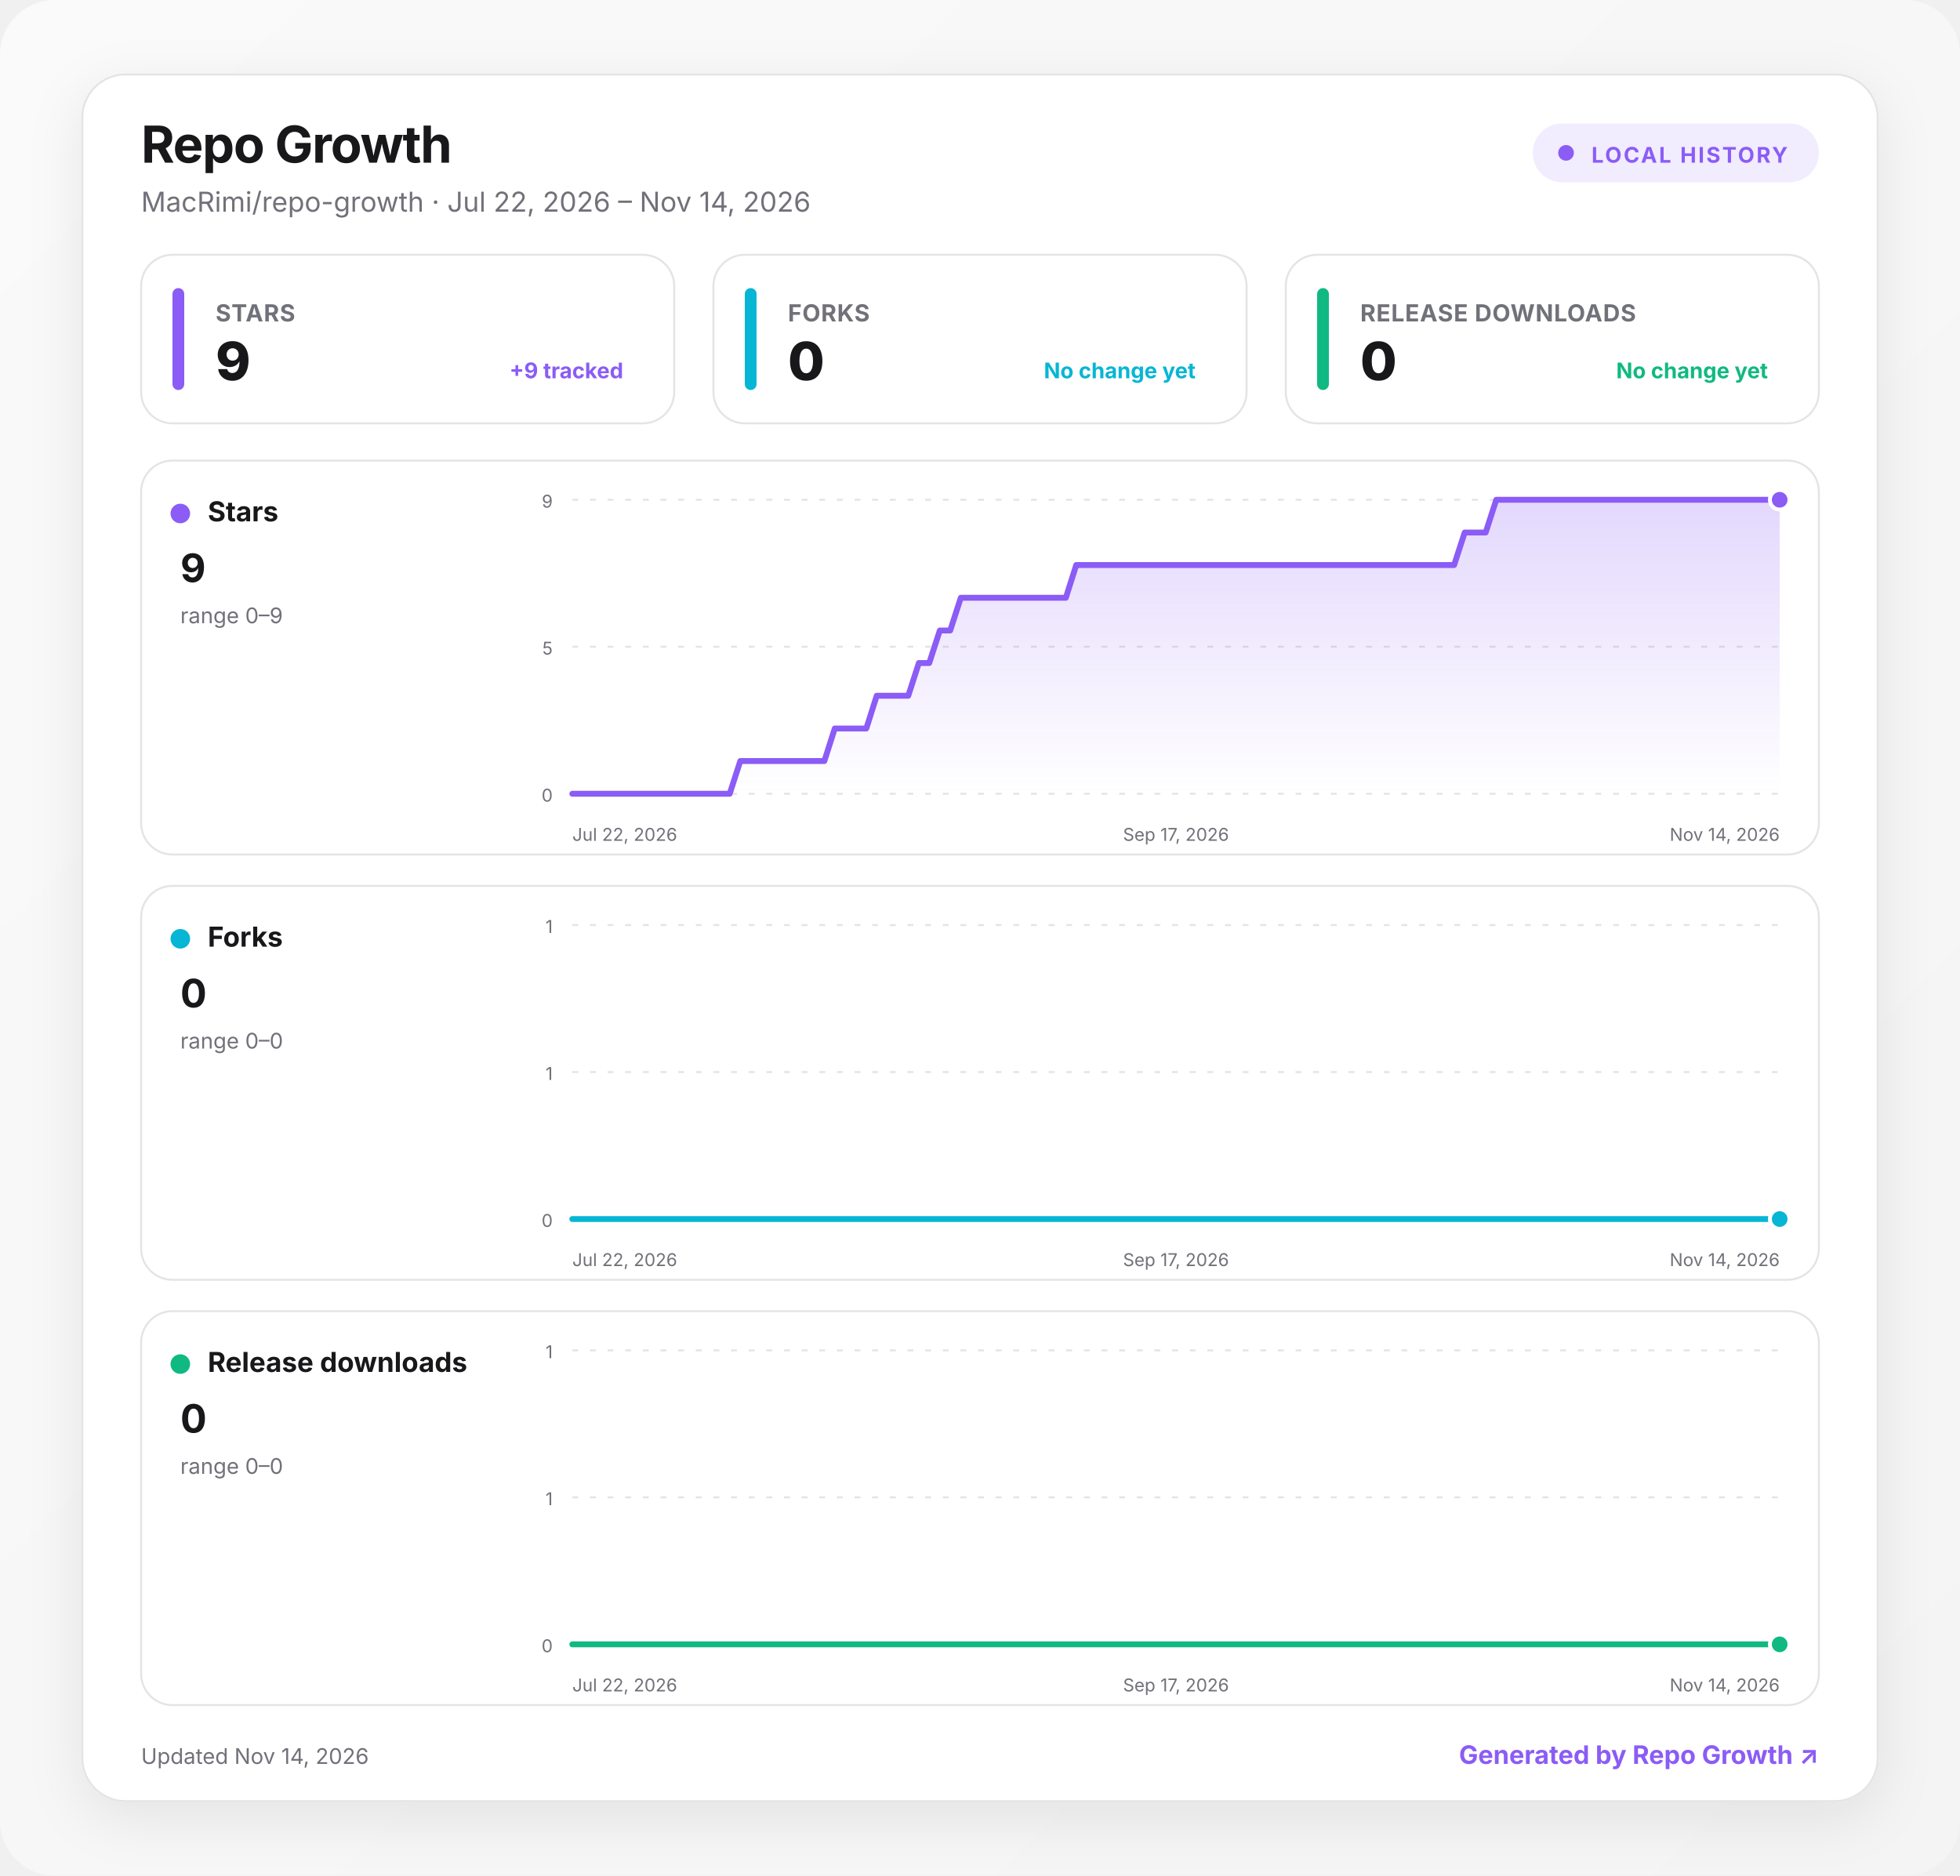
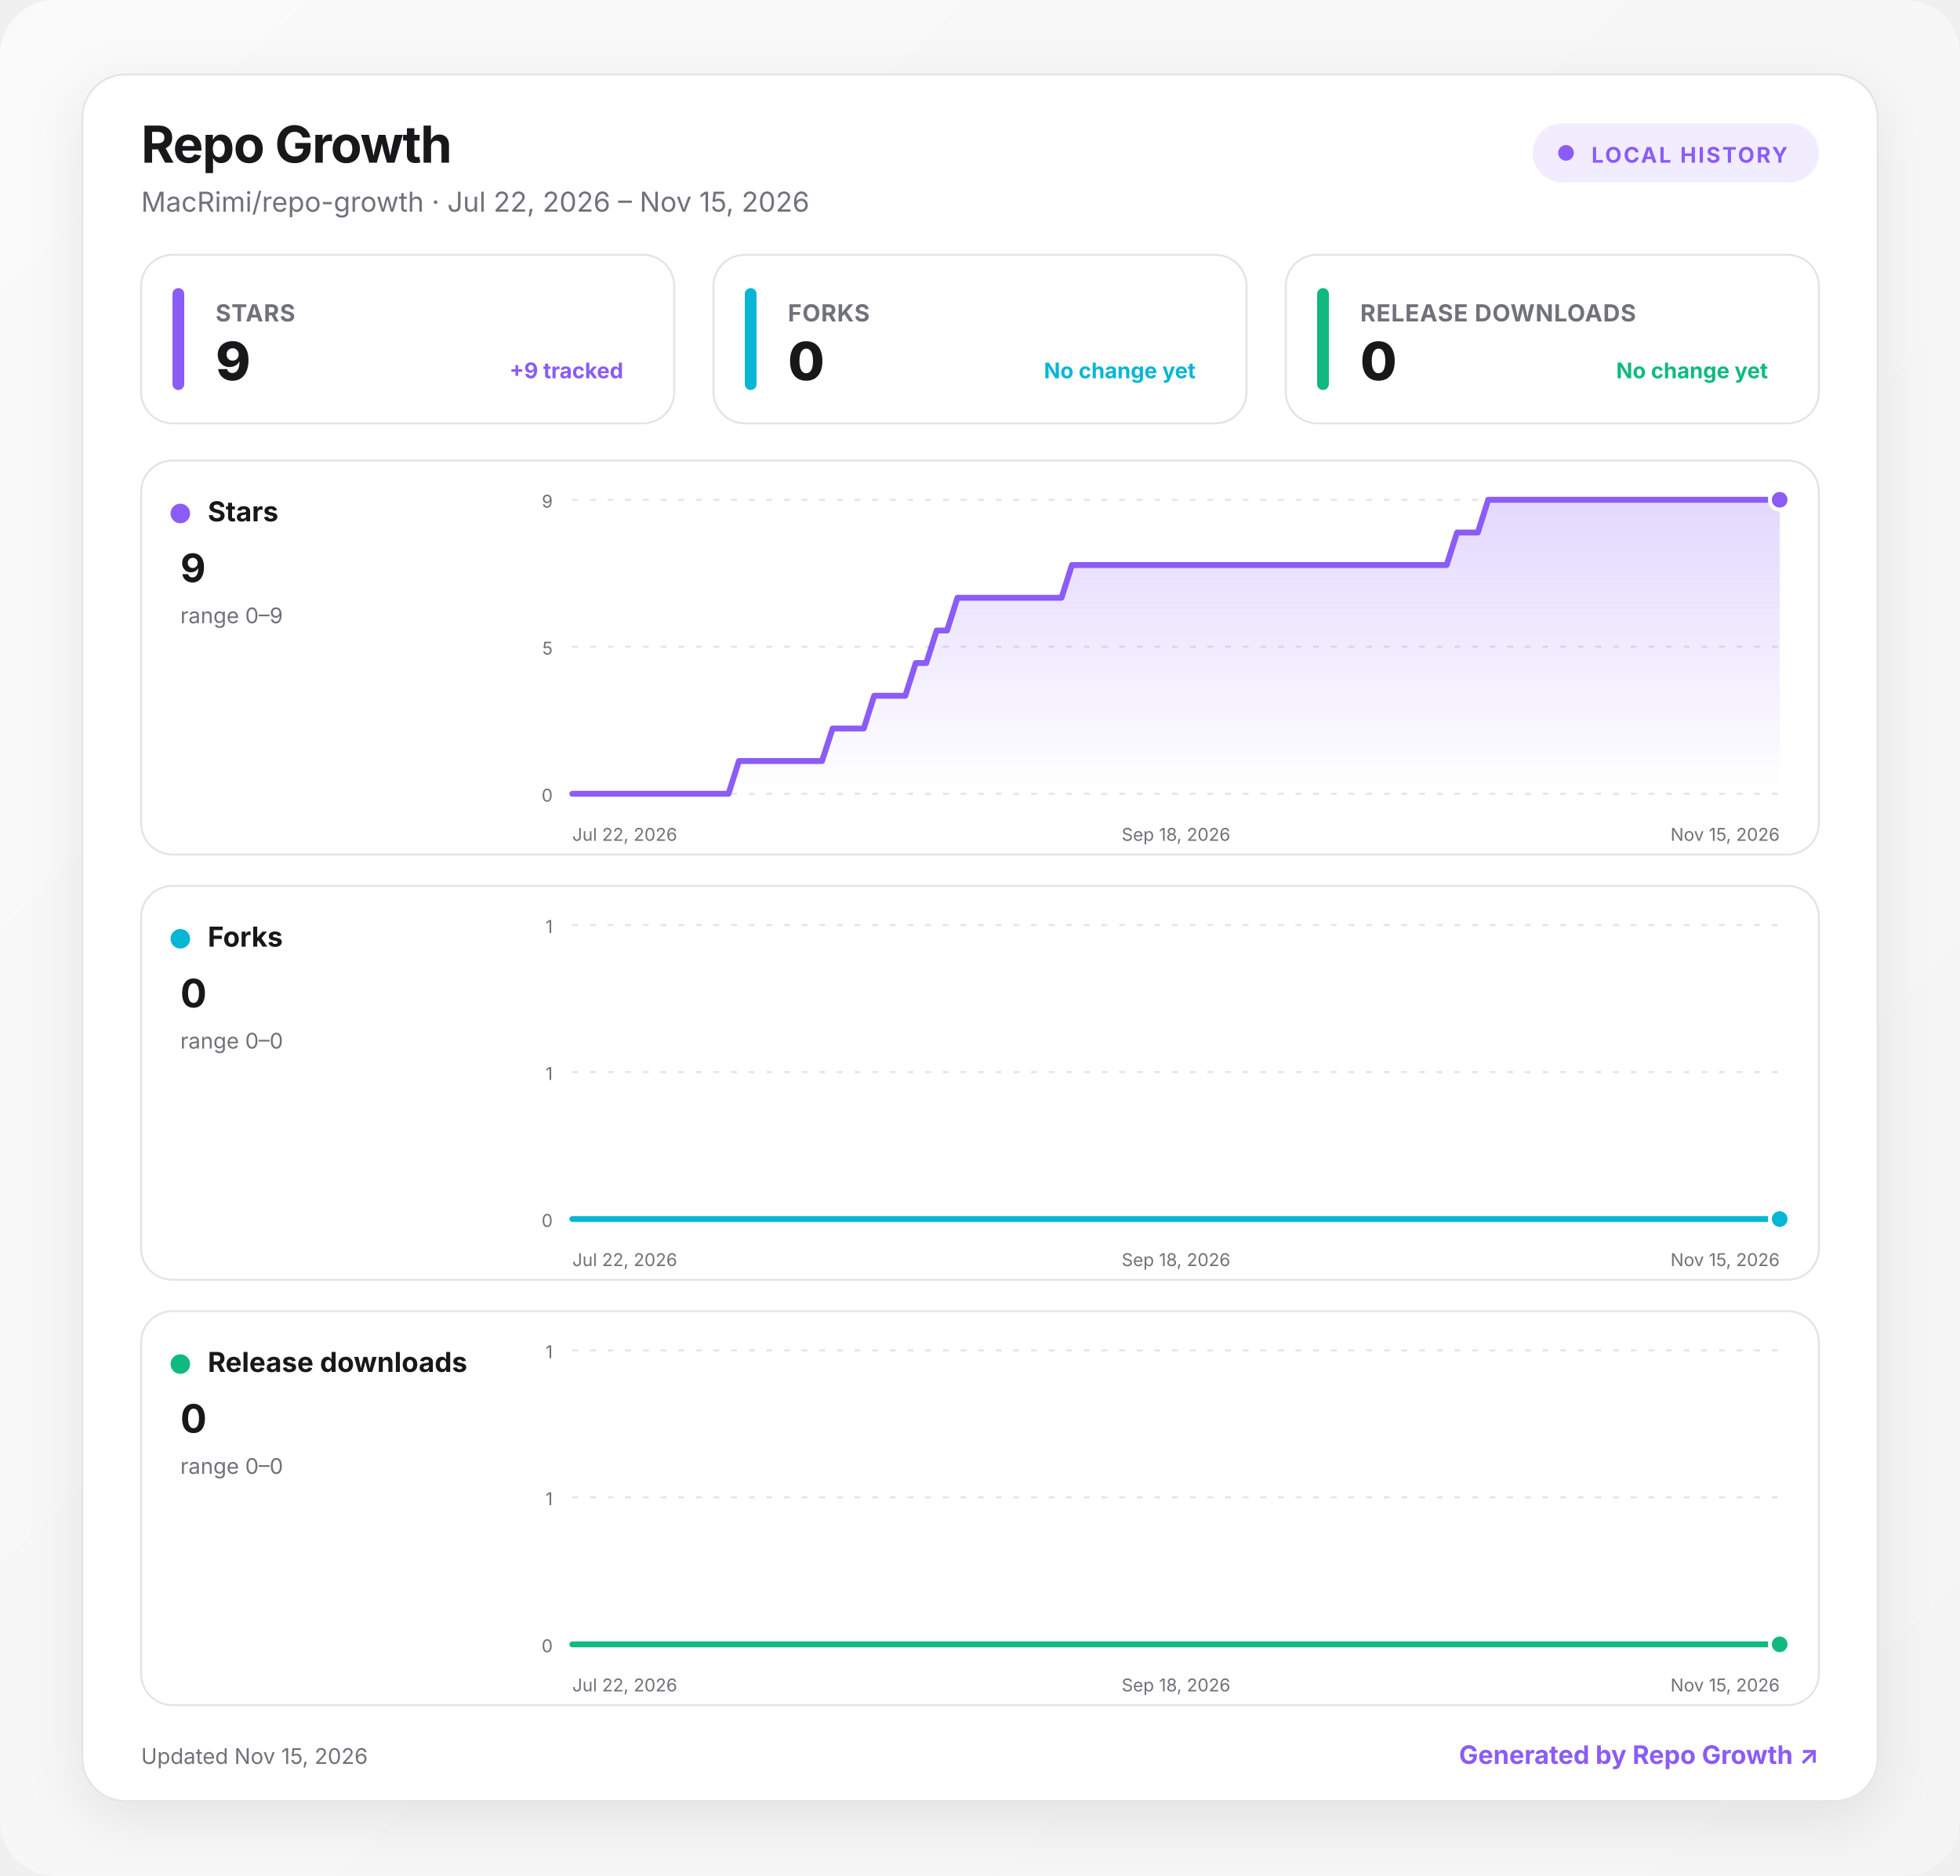
<svg xmlns="http://www.w3.org/2000/svg" width="1000" height="957" viewBox="0 0 1000 957" role="img" aria-labelledby="title desc">
  <defs>
    <linearGradient id="background" x1="0" y1="0" x2="1" y2="1">
      <stop offset="0" stop-color="#fafafa" />
      <stop offset="1" stop-color="#f4f4f5" />
    </linearGradient>
    <linearGradient id="fill-stars" x1="0" y1="0" x2="0" y2="1">
      <stop offset="0" stop-color="#8b5cf6" stop-opacity=".24" />
      <stop offset="1" stop-color="#8b5cf6" stop-opacity="0" />
    </linearGradient>
    <linearGradient id="fill-forks" x1="0" y1="0" x2="0" y2="1">
      <stop offset="0" stop-color="#06b6d4" stop-opacity=".24" />
      <stop offset="1" stop-color="#06b6d4" stop-opacity="0" />
    </linearGradient>
    <linearGradient id="fill-downloads" x1="0" y1="0" x2="0" y2="1">
      <stop offset="0" stop-color="#10b981" stop-opacity=".24" />
      <stop offset="1" stop-color="#10b981" stop-opacity="0" />
    </linearGradient>
    <filter id="shadow" x="-10%" y="-10%" width="120%" height="130%">
      <feDropShadow dx="0" dy="8" stdDeviation="14" flood-color="#18181b" flood-opacity=".08" />
    </filter>
    <style>
      :root { color-scheme: light dark; }
      .bg { fill: url(#background); }
      .surface { fill: #ffffff; stroke: #e4e4e7; }
      .panel { fill: #ffffff; stroke: #e4e4e7; }
      .primary { fill: #18181b; }
      .secondary { fill: #71717a; }
      .grid { stroke: #e4e4e7; }
      text { font-family: Inter, ui-sans-serif, system-ui, -apple-system, BlinkMacSystemFont, "Segoe UI", sans-serif; }
      @media (prefers-color-scheme: dark) {
        .bg { fill: #09090b; }
        .surface, .panel { fill: #111113; stroke: #27272a; }
        .primary { fill: #fafafa; }
        .secondary { fill: #a1a1aa; }
        .grid { stroke: #27272a; }
      }
    </style>
  </defs>
  <rect class="bg" width="1000" height="957" rx="28" />
  <g transform="translate(42 38)">
    <rect x="0" y="0" width="916" height="881" rx="22" class="surface" filter="url(#shadow)" />
    <text x="30" y="45" class="primary" font-size="26" font-weight="750" letter-spacing="-.5">Repo Growth</text>
-     <text x="30" y="70" class="secondary" font-size="14">MacRimi/repo-growth · Jul 22, 2026 – Nov 14, 2026</text>
+     <text x="30" y="70" class="secondary" font-size="14">MacRimi/repo-growth · Jul 22, 2026 – Nov 15, 2026</text>
    <g transform="translate(740 25)">
      <rect width="146" height="30" rx="15" fill="#8b5cf6" fill-opacity=".12" />
      <circle cx="17" cy="15" r="4" fill="#8b5cf6" />
      <text x="30" y="20" fill="#8b5cf6" font-size="11" font-weight="700" letter-spacing="1">LOCAL HISTORY</text>
    </g>
    <g transform="translate(30 92)">
      <rect width="272" height="86" rx="16" class="panel" />
      <rect x="16" y="17" width="6" height="52" rx="3" fill="#8b5cf6" />
      <text x="38" y="34" class="secondary" font-size="12" font-weight="650" letter-spacing=".3">STARS</text>
      <text x="38" y="64" class="primary" font-size="27" font-weight="760" letter-spacing="-.5">9</text>
      <text x="246" y="63" text-anchor="end" fill="#8b5cf6" font-size="11" font-weight="650">+9 tracked</text>
    </g>
    <g transform="translate(322 92)">
      <rect width="272" height="86" rx="16" class="panel" />
      <rect x="16" y="17" width="6" height="52" rx="3" fill="#06b6d4" />
      <text x="38" y="34" class="secondary" font-size="12" font-weight="650" letter-spacing=".3">FORKS</text>
      <text x="38" y="64" class="primary" font-size="27" font-weight="760" letter-spacing="-.5">0</text>
      <text x="246" y="63" text-anchor="end" fill="#06b6d4" font-size="11" font-weight="650">No change yet</text>
    </g>
    <g transform="translate(614 92)">
      <rect width="272" height="86" rx="16" class="panel" />
      <rect x="16" y="17" width="6" height="52" rx="3" fill="#10b981" />
      <text x="38" y="34" class="secondary" font-size="12" font-weight="650" letter-spacing=".3">RELEASE DOWNLOADS</text>
      <text x="38" y="64" class="primary" font-size="27" font-weight="760" letter-spacing="-.5">0</text>
      <text x="246" y="63" text-anchor="end" fill="#10b981" font-size="11" font-weight="650">No change yet</text>
    </g>
    <g transform="translate(30 197)">
      <rect width="856" height="201" rx="16" class="panel" />
      <circle cx="20" cy="27" r="5" fill="#8b5cf6" />
      <text x="34" y="31" class="primary" font-size="14" font-weight="700">Stars</text>
      <text x="20" y="62" class="primary" font-size="20" font-weight="750">9</text>
      <text x="20" y="83" class="secondary" font-size="11">range 0–9</text>
      <line x1="220" x2="836" y1="20" y2="20" class="grid" stroke-width="1" stroke-dasharray="3 6" />
      <text x="210" y="24" text-anchor="end" class="secondary" font-size="9">9</text>
      <line x1="220" x2="836" y1="95" y2="95" class="grid" stroke-width="1" stroke-dasharray="3 6" />
      <text x="210" y="99" text-anchor="end" class="secondary" font-size="9">5</text>
      <line x1="220" x2="836" y1="170" y2="170" class="grid" stroke-width="1" stroke-dasharray="3 6" />
      <text x="210" y="174" text-anchor="end" class="secondary" font-size="9">0</text>
-       <path d="M220 170 L225.4 170 L230.7 170 L236.1 170 L241.4 170 L246.8 170 L252.1 170 L257.5 170 L262.9 170 L268.2 170 L273.6 170 L278.9 170 L284.3 170 L289.6 170 L295 170 L300.3 170 L305.7 153.3 L311.1 153.3 L316.4 153.3 L321.8 153.3 L327.1 153.3 L332.5 153.3 L337.8 153.3 L343.2 153.3 L348.6 153.3 L353.9 136.7 L359.3 136.7 L364.6 136.7 L370 136.7 L375.3 120 L380.7 120 L386.1 120 L391.4 120 L396.8 103.3 L402.1 103.3 L407.5 86.7 L412.8 86.7 L418.2 70 L423.5 70 L428.9 70 L434.3 70 L439.6 70 L445 70 L450.3 70 L455.7 70 L461 70 L466.4 70 L471.8 70 L477.1 53.3 L482.5 53.3 L487.8 53.3 L493.2 53.3 L498.5 53.3 L503.9 53.3 L509.3 53.3 L514.6 53.3 L520 53.3 L525.3 53.3 L530.7 53.3 L536 53.3 L541.4 53.3 L546.7 53.3 L552.1 53.3 L557.5 53.3 L562.8 53.3 L568.2 53.3 L573.5 53.3 L578.9 53.3 L584.2 53.3 L589.6 53.3 L595 53.3 L600.3 53.3 L605.7 53.3 L611 53.3 L616.4 53.3 L621.7 53.3 L627.1 53.3 L632.5 53.3 L637.8 53.3 L643.2 53.3 L648.5 53.3 L653.9 53.3 L659.2 53.3 L664.6 53.3 L669.9 53.3 L675.3 36.7 L680.7 36.7 L686 36.7 L691.4 20 L696.7 20 L702.1 20 L707.4 20 L712.8 20 L718.2 20 L723.5 20 L728.9 20 L734.2 20 L739.6 20 L744.9 20 L750.3 20 L755.7 20 L761 20 L766.4 20 L771.7 20 L777.1 20 L782.4 20 L787.8 20 L793.1 20 L798.5 20 L803.9 20 L809.2 20 L814.6 20 L819.9 20 L825.3 20 L830.6 20 L836 20 L836 170 L220 170 Z" fill="url(#fill-stars)" />
-       <path d="M220 170 L225.4 170 L230.7 170 L236.1 170 L241.4 170 L246.8 170 L252.1 170 L257.5 170 L262.9 170 L268.2 170 L273.6 170 L278.9 170 L284.3 170 L289.6 170 L295 170 L300.3 170 L305.7 153.3 L311.1 153.3 L316.4 153.3 L321.8 153.3 L327.1 153.3 L332.5 153.3 L337.8 153.3 L343.2 153.3 L348.6 153.3 L353.9 136.7 L359.3 136.7 L364.6 136.7 L370 136.7 L375.3 120 L380.7 120 L386.1 120 L391.4 120 L396.8 103.3 L402.1 103.3 L407.5 86.7 L412.8 86.7 L418.2 70 L423.5 70 L428.9 70 L434.3 70 L439.6 70 L445 70 L450.3 70 L455.7 70 L461 70 L466.4 70 L471.8 70 L477.1 53.3 L482.5 53.3 L487.8 53.3 L493.2 53.3 L498.5 53.3 L503.9 53.3 L509.3 53.3 L514.6 53.3 L520 53.3 L525.3 53.3 L530.7 53.3 L536 53.3 L541.4 53.3 L546.7 53.3 L552.1 53.3 L557.5 53.3 L562.8 53.3 L568.2 53.3 L573.5 53.3 L578.9 53.3 L584.2 53.3 L589.6 53.3 L595 53.3 L600.3 53.3 L605.7 53.3 L611 53.3 L616.4 53.3 L621.7 53.3 L627.1 53.3 L632.5 53.3 L637.8 53.3 L643.2 53.3 L648.5 53.3 L653.9 53.3 L659.2 53.3 L664.6 53.3 L669.9 53.3 L675.3 36.7 L680.7 36.7 L686 36.7 L691.4 20 L696.7 20 L702.1 20 L707.4 20 L712.8 20 L718.2 20 L723.5 20 L728.9 20 L734.2 20 L739.6 20 L744.9 20 L750.3 20 L755.7 20 L761 20 L766.4 20 L771.7 20 L777.1 20 L782.4 20 L787.8 20 L793.1 20 L798.5 20 L803.9 20 L809.2 20 L814.6 20 L819.9 20 L825.3 20 L830.6 20 L836 20" fill="none" stroke="#8b5cf6" stroke-width="3" stroke-linecap="round" stroke-linejoin="round" />
+       <path d="M220 170 L225.3 170 L230.6 170 L235.9 170 L241.2 170 L246.6 170 L251.9 170 L257.2 170 L262.5 170 L267.8 170 L273.1 170 L278.4 170 L283.7 170 L289 170 L294.3 170 L299.7 170 L305 153.3 L310.3 153.3 L315.6 153.3 L320.9 153.3 L326.2 153.3 L331.5 153.3 L336.8 153.3 L342.1 153.3 L347.4 153.3 L352.8 136.7 L358.1 136.7 L363.4 136.7 L368.7 136.7 L374 120 L379.3 120 L384.6 120 L389.9 120 L395.2 103.3 L400.6 103.3 L405.9 86.7 L411.2 86.7 L416.5 70 L421.8 70 L427.1 70 L432.4 70 L437.7 70 L443 70 L448.3 70 L453.7 70 L459 70 L464.3 70 L469.6 70 L474.9 53.3 L480.2 53.3 L485.5 53.3 L490.8 53.3 L496.1 53.3 L501.4 53.3 L506.8 53.3 L512.1 53.3 L517.4 53.3 L522.7 53.3 L528 53.3 L533.3 53.3 L538.6 53.3 L543.9 53.3 L549.2 53.3 L554.6 53.3 L559.9 53.3 L565.2 53.3 L570.5 53.3 L575.8 53.3 L581.1 53.3 L586.4 53.3 L591.7 53.3 L597 53.3 L602.3 53.3 L607.7 53.3 L613 53.3 L618.3 53.3 L623.6 53.3 L628.9 53.3 L634.2 53.3 L639.5 53.3 L644.8 53.3 L650.1 53.3 L655.4 53.3 L660.8 53.3 L666.1 53.3 L671.4 36.7 L676.7 36.7 L682 36.7 L687.3 20 L692.6 20 L697.9 20 L703.2 20 L708.6 20 L713.9 20 L719.2 20 L724.5 20 L729.8 20 L735.1 20 L740.4 20 L745.7 20 L751 20 L756.3 20 L761.7 20 L767 20 L772.3 20 L777.6 20 L782.9 20 L788.2 20 L793.5 20 L798.8 20 L804.1 20 L809.4 20 L814.8 20 L820.1 20 L825.4 20 L830.7 20 L836 20 L836 170 L220 170 Z" fill="url(#fill-stars)" />
+       <path d="M220 170 L225.3 170 L230.6 170 L235.9 170 L241.2 170 L246.6 170 L251.9 170 L257.2 170 L262.5 170 L267.8 170 L273.1 170 L278.4 170 L283.7 170 L289 170 L294.3 170 L299.7 170 L305 153.3 L310.3 153.3 L315.6 153.3 L320.9 153.3 L326.2 153.3 L331.5 153.3 L336.8 153.3 L342.1 153.3 L347.4 153.3 L352.8 136.7 L358.1 136.7 L363.4 136.7 L368.7 136.7 L374 120 L379.3 120 L384.6 120 L389.9 120 L395.2 103.3 L400.6 103.3 L405.9 86.7 L411.2 86.7 L416.5 70 L421.8 70 L427.1 70 L432.4 70 L437.7 70 L443 70 L448.3 70 L453.7 70 L459 70 L464.3 70 L469.6 70 L474.9 53.3 L480.2 53.3 L485.5 53.3 L490.8 53.3 L496.1 53.3 L501.4 53.3 L506.8 53.3 L512.1 53.3 L517.4 53.3 L522.7 53.3 L528 53.3 L533.3 53.3 L538.6 53.3 L543.9 53.3 L549.2 53.3 L554.6 53.3 L559.9 53.3 L565.2 53.3 L570.5 53.3 L575.8 53.3 L581.1 53.3 L586.4 53.3 L591.7 53.3 L597 53.3 L602.3 53.3 L607.7 53.3 L613 53.3 L618.3 53.3 L623.6 53.3 L628.9 53.3 L634.2 53.3 L639.5 53.3 L644.8 53.3 L650.1 53.3 L655.4 53.3 L660.8 53.3 L666.1 53.3 L671.4 36.7 L676.7 36.7 L682 36.7 L687.3 20 L692.6 20 L697.9 20 L703.2 20 L708.6 20 L713.9 20 L719.2 20 L724.5 20 L729.8 20 L735.1 20 L740.4 20 L745.7 20 L751 20 L756.3 20 L761.7 20 L767 20 L772.3 20 L777.6 20 L782.9 20 L788.2 20 L793.5 20 L798.8 20 L804.1 20 L809.4 20 L814.8 20 L820.1 20 L825.4 20 L830.7 20 L836 20" fill="none" stroke="#8b5cf6" stroke-width="3" stroke-linecap="round" stroke-linejoin="round" />
      <circle cx="836" cy="20" r="5" fill="#8b5cf6" stroke="#fff" stroke-width="2" />
      <text x="220" y="194" text-anchor="start" class="secondary" font-size="9">Jul 22, 2026</text>
-       <text x="528" y="194" text-anchor="middle" class="secondary" font-size="9">Sep 17, 2026</text>
-       <text x="836" y="194" text-anchor="end" class="secondary" font-size="9">Nov 14, 2026</text>
+       <text x="528" y="194" text-anchor="middle" class="secondary" font-size="9">Sep 18, 2026</text>
+       <text x="836" y="194" text-anchor="end" class="secondary" font-size="9">Nov 15, 2026</text>
    </g>
    <g transform="translate(30 414)">
      <rect width="856" height="201" rx="16" class="panel" />
      <circle cx="20" cy="27" r="5" fill="#06b6d4" />
      <text x="34" y="31" class="primary" font-size="14" font-weight="700">Forks</text>
      <text x="20" y="62" class="primary" font-size="20" font-weight="750">0</text>
      <text x="20" y="83" class="secondary" font-size="11">range 0–0</text>
      <line x1="220" x2="836" y1="20" y2="20" class="grid" stroke-width="1" stroke-dasharray="3 6" />
      <text x="210" y="24" text-anchor="end" class="secondary" font-size="9">1</text>
      <line x1="220" x2="836" y1="95" y2="95" class="grid" stroke-width="1" stroke-dasharray="3 6" />
      <text x="210" y="99" text-anchor="end" class="secondary" font-size="9">1</text>
      <line x1="220" x2="836" y1="170" y2="170" class="grid" stroke-width="1" stroke-dasharray="3 6" />
      <text x="210" y="174" text-anchor="end" class="secondary" font-size="9">0</text>
-       <path d="M220 170 L225.4 170 L230.7 170 L236.1 170 L241.4 170 L246.8 170 L252.1 170 L257.5 170 L262.9 170 L268.2 170 L273.6 170 L278.9 170 L284.3 170 L289.6 170 L295 170 L300.3 170 L305.7 170 L311.1 170 L316.4 170 L321.8 170 L327.1 170 L332.5 170 L337.8 170 L343.2 170 L348.6 170 L353.9 170 L359.3 170 L364.6 170 L370 170 L375.3 170 L380.7 170 L386.1 170 L391.4 170 L396.8 170 L402.1 170 L407.5 170 L412.8 170 L418.2 170 L423.5 170 L428.9 170 L434.3 170 L439.6 170 L445 170 L450.3 170 L455.7 170 L461 170 L466.4 170 L471.8 170 L477.1 170 L482.5 170 L487.8 170 L493.2 170 L498.5 170 L503.9 170 L509.3 170 L514.6 170 L520 170 L525.3 170 L530.7 170 L536 170 L541.4 170 L546.7 170 L552.1 170 L557.5 170 L562.8 170 L568.2 170 L573.5 170 L578.9 170 L584.2 170 L589.6 170 L595 170 L600.3 170 L605.7 170 L611 170 L616.4 170 L621.7 170 L627.1 170 L632.5 170 L637.8 170 L643.2 170 L648.5 170 L653.9 170 L659.2 170 L664.6 170 L669.9 170 L675.3 170 L680.7 170 L686 170 L691.4 170 L696.7 170 L702.1 170 L707.4 170 L712.8 170 L718.2 170 L723.5 170 L728.9 170 L734.2 170 L739.6 170 L744.9 170 L750.3 170 L755.7 170 L761 170 L766.4 170 L771.7 170 L777.1 170 L782.4 170 L787.8 170 L793.1 170 L798.5 170 L803.9 170 L809.2 170 L814.6 170 L819.9 170 L825.3 170 L830.6 170 L836 170 L836 170 L220 170 Z" fill="url(#fill-forks)" />
-       <path d="M220 170 L225.4 170 L230.7 170 L236.1 170 L241.4 170 L246.8 170 L252.1 170 L257.5 170 L262.9 170 L268.2 170 L273.6 170 L278.9 170 L284.3 170 L289.6 170 L295 170 L300.3 170 L305.7 170 L311.1 170 L316.4 170 L321.8 170 L327.1 170 L332.5 170 L337.8 170 L343.2 170 L348.6 170 L353.9 170 L359.3 170 L364.6 170 L370 170 L375.3 170 L380.7 170 L386.1 170 L391.4 170 L396.8 170 L402.1 170 L407.5 170 L412.8 170 L418.2 170 L423.5 170 L428.9 170 L434.3 170 L439.6 170 L445 170 L450.3 170 L455.7 170 L461 170 L466.4 170 L471.8 170 L477.1 170 L482.5 170 L487.8 170 L493.2 170 L498.5 170 L503.9 170 L509.3 170 L514.6 170 L520 170 L525.3 170 L530.7 170 L536 170 L541.4 170 L546.7 170 L552.1 170 L557.5 170 L562.8 170 L568.2 170 L573.5 170 L578.9 170 L584.2 170 L589.6 170 L595 170 L600.3 170 L605.7 170 L611 170 L616.4 170 L621.7 170 L627.1 170 L632.5 170 L637.8 170 L643.2 170 L648.5 170 L653.9 170 L659.2 170 L664.6 170 L669.9 170 L675.3 170 L680.7 170 L686 170 L691.4 170 L696.7 170 L702.1 170 L707.4 170 L712.8 170 L718.2 170 L723.5 170 L728.9 170 L734.2 170 L739.6 170 L744.9 170 L750.3 170 L755.7 170 L761 170 L766.4 170 L771.7 170 L777.1 170 L782.4 170 L787.8 170 L793.1 170 L798.5 170 L803.9 170 L809.2 170 L814.6 170 L819.9 170 L825.3 170 L830.6 170 L836 170" fill="none" stroke="#06b6d4" stroke-width="3" stroke-linecap="round" stroke-linejoin="round" />
+       <path d="M220 170 L225.3 170 L230.6 170 L235.9 170 L241.2 170 L246.6 170 L251.9 170 L257.2 170 L262.5 170 L267.8 170 L273.1 170 L278.4 170 L283.7 170 L289 170 L294.3 170 L299.7 170 L305 170 L310.3 170 L315.6 170 L320.9 170 L326.2 170 L331.5 170 L336.8 170 L342.1 170 L347.4 170 L352.8 170 L358.1 170 L363.4 170 L368.7 170 L374 170 L379.3 170 L384.6 170 L389.9 170 L395.2 170 L400.6 170 L405.9 170 L411.2 170 L416.5 170 L421.8 170 L427.1 170 L432.4 170 L437.7 170 L443 170 L448.3 170 L453.7 170 L459 170 L464.3 170 L469.6 170 L474.9 170 L480.2 170 L485.5 170 L490.8 170 L496.1 170 L501.4 170 L506.8 170 L512.1 170 L517.4 170 L522.7 170 L528 170 L533.3 170 L538.6 170 L543.9 170 L549.2 170 L554.6 170 L559.9 170 L565.2 170 L570.5 170 L575.8 170 L581.1 170 L586.4 170 L591.7 170 L597 170 L602.3 170 L607.7 170 L613 170 L618.3 170 L623.6 170 L628.9 170 L634.2 170 L639.5 170 L644.8 170 L650.1 170 L655.4 170 L660.8 170 L666.1 170 L671.4 170 L676.7 170 L682 170 L687.3 170 L692.6 170 L697.9 170 L703.2 170 L708.6 170 L713.9 170 L719.2 170 L724.5 170 L729.8 170 L735.1 170 L740.4 170 L745.7 170 L751 170 L756.3 170 L761.7 170 L767 170 L772.3 170 L777.6 170 L782.9 170 L788.2 170 L793.5 170 L798.8 170 L804.1 170 L809.4 170 L814.8 170 L820.1 170 L825.4 170 L830.7 170 L836 170 L836 170 L220 170 Z" fill="url(#fill-forks)" />
+       <path d="M220 170 L225.3 170 L230.6 170 L235.9 170 L241.2 170 L246.6 170 L251.9 170 L257.2 170 L262.5 170 L267.8 170 L273.1 170 L278.4 170 L283.7 170 L289 170 L294.3 170 L299.7 170 L305 170 L310.3 170 L315.6 170 L320.9 170 L326.2 170 L331.5 170 L336.8 170 L342.1 170 L347.4 170 L352.8 170 L358.1 170 L363.4 170 L368.7 170 L374 170 L379.3 170 L384.6 170 L389.9 170 L395.2 170 L400.6 170 L405.9 170 L411.2 170 L416.5 170 L421.8 170 L427.1 170 L432.4 170 L437.7 170 L443 170 L448.3 170 L453.7 170 L459 170 L464.3 170 L469.6 170 L474.9 170 L480.2 170 L485.5 170 L490.8 170 L496.1 170 L501.4 170 L506.8 170 L512.1 170 L517.4 170 L522.7 170 L528 170 L533.3 170 L538.6 170 L543.9 170 L549.2 170 L554.6 170 L559.9 170 L565.2 170 L570.5 170 L575.8 170 L581.1 170 L586.4 170 L591.7 170 L597 170 L602.3 170 L607.7 170 L613 170 L618.3 170 L623.6 170 L628.9 170 L634.2 170 L639.5 170 L644.8 170 L650.1 170 L655.4 170 L660.8 170 L666.1 170 L671.4 170 L676.7 170 L682 170 L687.3 170 L692.6 170 L697.9 170 L703.2 170 L708.6 170 L713.9 170 L719.2 170 L724.5 170 L729.8 170 L735.1 170 L740.4 170 L745.7 170 L751 170 L756.3 170 L761.7 170 L767 170 L772.3 170 L777.6 170 L782.9 170 L788.2 170 L793.5 170 L798.8 170 L804.1 170 L809.4 170 L814.8 170 L820.1 170 L825.4 170 L830.7 170 L836 170" fill="none" stroke="#06b6d4" stroke-width="3" stroke-linecap="round" stroke-linejoin="round" />
      <circle cx="836" cy="170" r="5" fill="#06b6d4" stroke="#fff" stroke-width="2" />
      <text x="220" y="194" text-anchor="start" class="secondary" font-size="9">Jul 22, 2026</text>
-       <text x="528" y="194" text-anchor="middle" class="secondary" font-size="9">Sep 17, 2026</text>
-       <text x="836" y="194" text-anchor="end" class="secondary" font-size="9">Nov 14, 2026</text>
+       <text x="528" y="194" text-anchor="middle" class="secondary" font-size="9">Sep 18, 2026</text>
+       <text x="836" y="194" text-anchor="end" class="secondary" font-size="9">Nov 15, 2026</text>
    </g>
    <g transform="translate(30 631)">
      <rect width="856" height="201" rx="16" class="panel" />
      <circle cx="20" cy="27" r="5" fill="#10b981" />
      <text x="34" y="31" class="primary" font-size="14" font-weight="700">Release downloads</text>
      <text x="20" y="62" class="primary" font-size="20" font-weight="750">0</text>
      <text x="20" y="83" class="secondary" font-size="11">range 0–0</text>
      <line x1="220" x2="836" y1="20" y2="20" class="grid" stroke-width="1" stroke-dasharray="3 6" />
      <text x="210" y="24" text-anchor="end" class="secondary" font-size="9">1</text>
      <line x1="220" x2="836" y1="95" y2="95" class="grid" stroke-width="1" stroke-dasharray="3 6" />
      <text x="210" y="99" text-anchor="end" class="secondary" font-size="9">1</text>
      <line x1="220" x2="836" y1="170" y2="170" class="grid" stroke-width="1" stroke-dasharray="3 6" />
      <text x="210" y="174" text-anchor="end" class="secondary" font-size="9">0</text>
-       <path d="M220 170 L225.4 170 L230.7 170 L236.1 170 L241.4 170 L246.8 170 L252.1 170 L257.5 170 L262.9 170 L268.2 170 L273.6 170 L278.9 170 L284.3 170 L289.6 170 L295 170 L300.3 170 L305.7 170 L311.1 170 L316.4 170 L321.8 170 L327.1 170 L332.5 170 L337.8 170 L343.2 170 L348.6 170 L353.9 170 L359.3 170 L364.6 170 L370 170 L375.3 170 L380.7 170 L386.1 170 L391.4 170 L396.8 170 L402.1 170 L407.5 170 L412.8 170 L418.2 170 L423.5 170 L428.9 170 L434.3 170 L439.6 170 L445 170 L450.3 170 L455.7 170 L461 170 L466.4 170 L471.8 170 L477.1 170 L482.5 170 L487.8 170 L493.2 170 L498.5 170 L503.9 170 L509.3 170 L514.6 170 L520 170 L525.3 170 L530.7 170 L536 170 L541.4 170 L546.7 170 L552.1 170 L557.5 170 L562.8 170 L568.2 170 L573.5 170 L578.9 170 L584.2 170 L589.6 170 L595 170 L600.3 170 L605.7 170 L611 170 L616.4 170 L621.7 170 L627.1 170 L632.5 170 L637.8 170 L643.2 170 L648.5 170 L653.9 170 L659.2 170 L664.6 170 L669.9 170 L675.3 170 L680.7 170 L686 170 L691.4 170 L696.7 170 L702.1 170 L707.4 170 L712.8 170 L718.2 170 L723.5 170 L728.9 170 L734.2 170 L739.6 170 L744.9 170 L750.3 170 L755.7 170 L761 170 L766.4 170 L771.7 170 L777.1 170 L782.4 170 L787.8 170 L793.1 170 L798.5 170 L803.9 170 L809.2 170 L814.6 170 L819.9 170 L825.3 170 L830.6 170 L836 170 L836 170 L220 170 Z" fill="url(#fill-downloads)" />
-       <path d="M220 170 L225.4 170 L230.7 170 L236.1 170 L241.4 170 L246.8 170 L252.1 170 L257.5 170 L262.9 170 L268.2 170 L273.6 170 L278.9 170 L284.3 170 L289.6 170 L295 170 L300.3 170 L305.7 170 L311.1 170 L316.4 170 L321.8 170 L327.1 170 L332.5 170 L337.8 170 L343.2 170 L348.6 170 L353.9 170 L359.3 170 L364.6 170 L370 170 L375.3 170 L380.7 170 L386.1 170 L391.4 170 L396.8 170 L402.1 170 L407.5 170 L412.8 170 L418.2 170 L423.5 170 L428.9 170 L434.3 170 L439.6 170 L445 170 L450.3 170 L455.7 170 L461 170 L466.4 170 L471.8 170 L477.1 170 L482.5 170 L487.8 170 L493.2 170 L498.5 170 L503.9 170 L509.3 170 L514.6 170 L520 170 L525.3 170 L530.7 170 L536 170 L541.4 170 L546.7 170 L552.1 170 L557.5 170 L562.8 170 L568.2 170 L573.5 170 L578.9 170 L584.2 170 L589.6 170 L595 170 L600.3 170 L605.7 170 L611 170 L616.4 170 L621.7 170 L627.1 170 L632.5 170 L637.8 170 L643.2 170 L648.5 170 L653.9 170 L659.2 170 L664.6 170 L669.9 170 L675.3 170 L680.7 170 L686 170 L691.4 170 L696.7 170 L702.1 170 L707.4 170 L712.8 170 L718.2 170 L723.5 170 L728.9 170 L734.2 170 L739.6 170 L744.9 170 L750.3 170 L755.7 170 L761 170 L766.4 170 L771.7 170 L777.1 170 L782.4 170 L787.8 170 L793.1 170 L798.5 170 L803.9 170 L809.2 170 L814.6 170 L819.9 170 L825.3 170 L830.6 170 L836 170" fill="none" stroke="#10b981" stroke-width="3" stroke-linecap="round" stroke-linejoin="round" />
+       <path d="M220 170 L225.3 170 L230.6 170 L235.9 170 L241.2 170 L246.6 170 L251.9 170 L257.2 170 L262.5 170 L267.8 170 L273.1 170 L278.4 170 L283.7 170 L289 170 L294.3 170 L299.7 170 L305 170 L310.3 170 L315.6 170 L320.9 170 L326.2 170 L331.5 170 L336.8 170 L342.1 170 L347.4 170 L352.8 170 L358.1 170 L363.4 170 L368.7 170 L374 170 L379.3 170 L384.6 170 L389.9 170 L395.2 170 L400.6 170 L405.9 170 L411.2 170 L416.5 170 L421.8 170 L427.1 170 L432.4 170 L437.7 170 L443 170 L448.3 170 L453.7 170 L459 170 L464.3 170 L469.6 170 L474.9 170 L480.2 170 L485.5 170 L490.8 170 L496.1 170 L501.4 170 L506.8 170 L512.1 170 L517.4 170 L522.7 170 L528 170 L533.3 170 L538.6 170 L543.9 170 L549.2 170 L554.6 170 L559.9 170 L565.2 170 L570.5 170 L575.8 170 L581.1 170 L586.4 170 L591.7 170 L597 170 L602.3 170 L607.7 170 L613 170 L618.3 170 L623.6 170 L628.9 170 L634.2 170 L639.5 170 L644.8 170 L650.1 170 L655.4 170 L660.8 170 L666.1 170 L671.4 170 L676.7 170 L682 170 L687.3 170 L692.6 170 L697.9 170 L703.2 170 L708.6 170 L713.9 170 L719.2 170 L724.5 170 L729.8 170 L735.1 170 L740.4 170 L745.7 170 L751 170 L756.3 170 L761.7 170 L767 170 L772.3 170 L777.6 170 L782.9 170 L788.2 170 L793.5 170 L798.8 170 L804.1 170 L809.4 170 L814.8 170 L820.1 170 L825.4 170 L830.7 170 L836 170 L836 170 L220 170 Z" fill="url(#fill-downloads)" />
+       <path d="M220 170 L225.3 170 L230.6 170 L235.9 170 L241.2 170 L246.6 170 L251.9 170 L257.2 170 L262.5 170 L267.8 170 L273.1 170 L278.4 170 L283.7 170 L289 170 L294.3 170 L299.7 170 L305 170 L310.3 170 L315.6 170 L320.9 170 L326.2 170 L331.5 170 L336.8 170 L342.1 170 L347.4 170 L352.8 170 L358.1 170 L363.4 170 L368.7 170 L374 170 L379.3 170 L384.6 170 L389.9 170 L395.2 170 L400.6 170 L405.9 170 L411.2 170 L416.5 170 L421.8 170 L427.1 170 L432.4 170 L437.7 170 L443 170 L448.3 170 L453.7 170 L459 170 L464.3 170 L469.6 170 L474.9 170 L480.2 170 L485.5 170 L490.8 170 L496.1 170 L501.4 170 L506.8 170 L512.1 170 L517.4 170 L522.7 170 L528 170 L533.3 170 L538.6 170 L543.9 170 L549.2 170 L554.6 170 L559.9 170 L565.2 170 L570.5 170 L575.8 170 L581.1 170 L586.4 170 L591.7 170 L597 170 L602.3 170 L607.7 170 L613 170 L618.3 170 L623.6 170 L628.9 170 L634.2 170 L639.5 170 L644.8 170 L650.1 170 L655.4 170 L660.8 170 L666.1 170 L671.4 170 L676.7 170 L682 170 L687.3 170 L692.6 170 L697.9 170 L703.2 170 L708.6 170 L713.9 170 L719.2 170 L724.5 170 L729.8 170 L735.1 170 L740.4 170 L745.7 170 L751 170 L756.3 170 L761.7 170 L767 170 L772.3 170 L777.6 170 L782.9 170 L788.2 170 L793.5 170 L798.8 170 L804.1 170 L809.4 170 L814.8 170 L820.1 170 L825.4 170 L830.7 170 L836 170" fill="none" stroke="#10b981" stroke-width="3" stroke-linecap="round" stroke-linejoin="round" />
      <circle cx="836" cy="170" r="5" fill="#10b981" stroke="#fff" stroke-width="2" />
      <text x="220" y="194" text-anchor="start" class="secondary" font-size="9">Jul 22, 2026</text>
-       <text x="528" y="194" text-anchor="middle" class="secondary" font-size="9">Sep 17, 2026</text>
-       <text x="836" y="194" text-anchor="end" class="secondary" font-size="9">Nov 14, 2026</text>
+       <text x="528" y="194" text-anchor="middle" class="secondary" font-size="9">Sep 18, 2026</text>
+       <text x="836" y="194" text-anchor="end" class="secondary" font-size="9">Nov 15, 2026</text>
    </g>
-     <text x="30" y="862" class="secondary" font-size="11">Updated Nov 14, 2026</text>
+     <text x="30" y="862" class="secondary" font-size="11">Updated Nov 15, 2026</text>
    <a href="https://github.com/MacRimi/repo-growth" target="_blank" aria-label="Open the Repo Growth project">
      <text x="886" y="862" fill="#8b5cf6" text-anchor="end" font-size="13" font-weight="700">Generated by Repo Growth ↗</text>
    </a>
  </g>
</svg>
